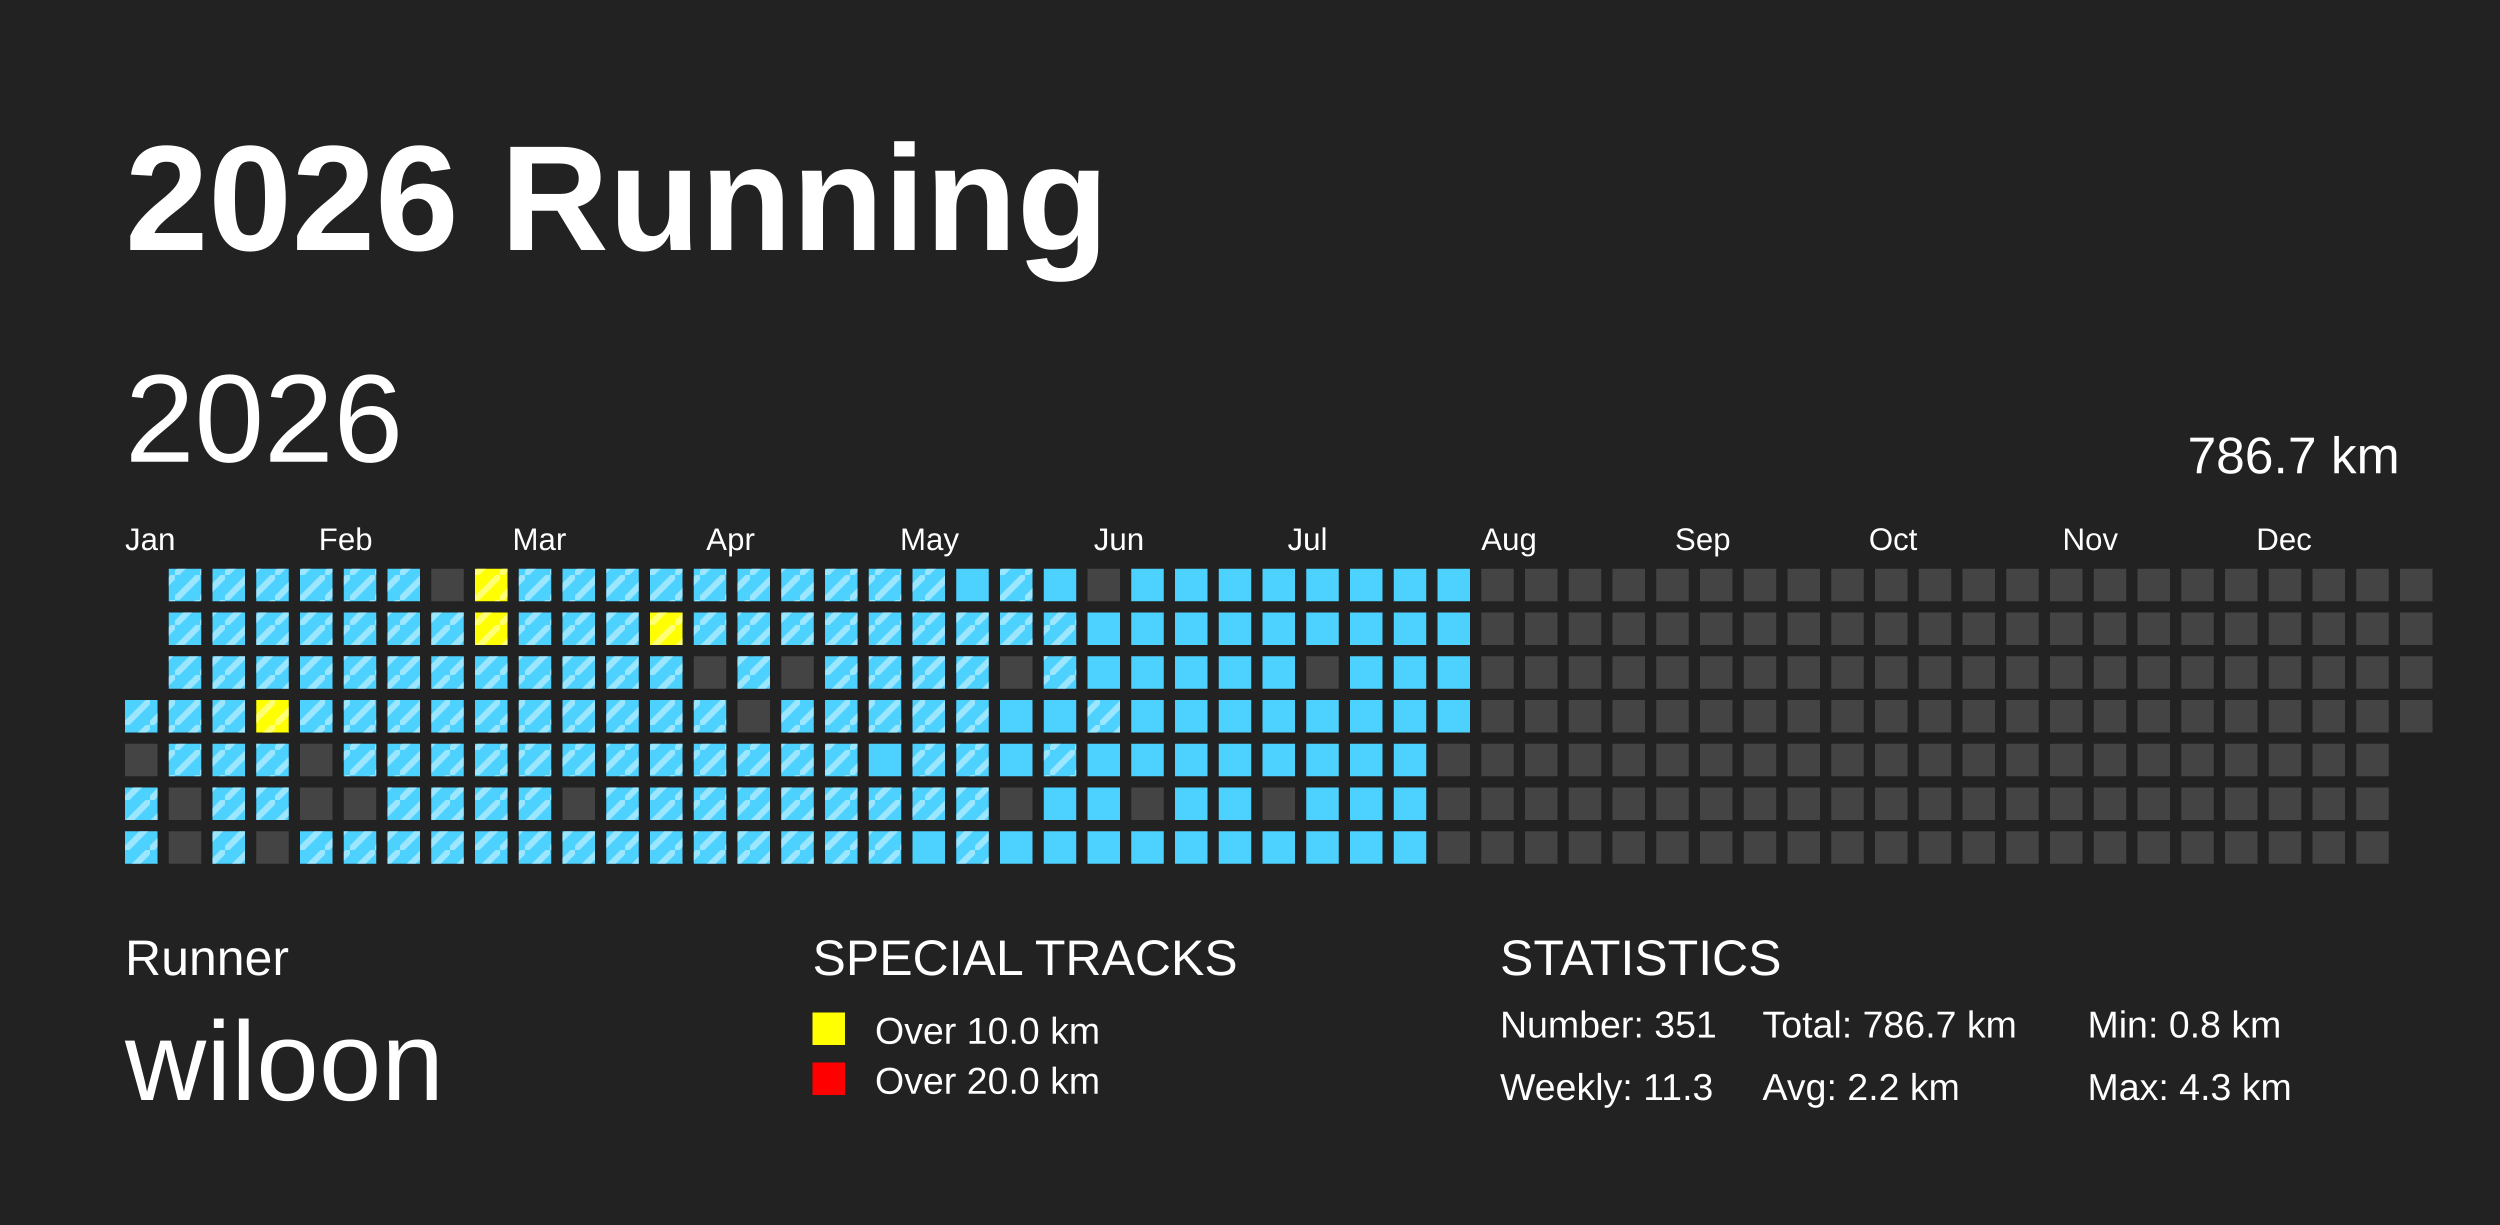
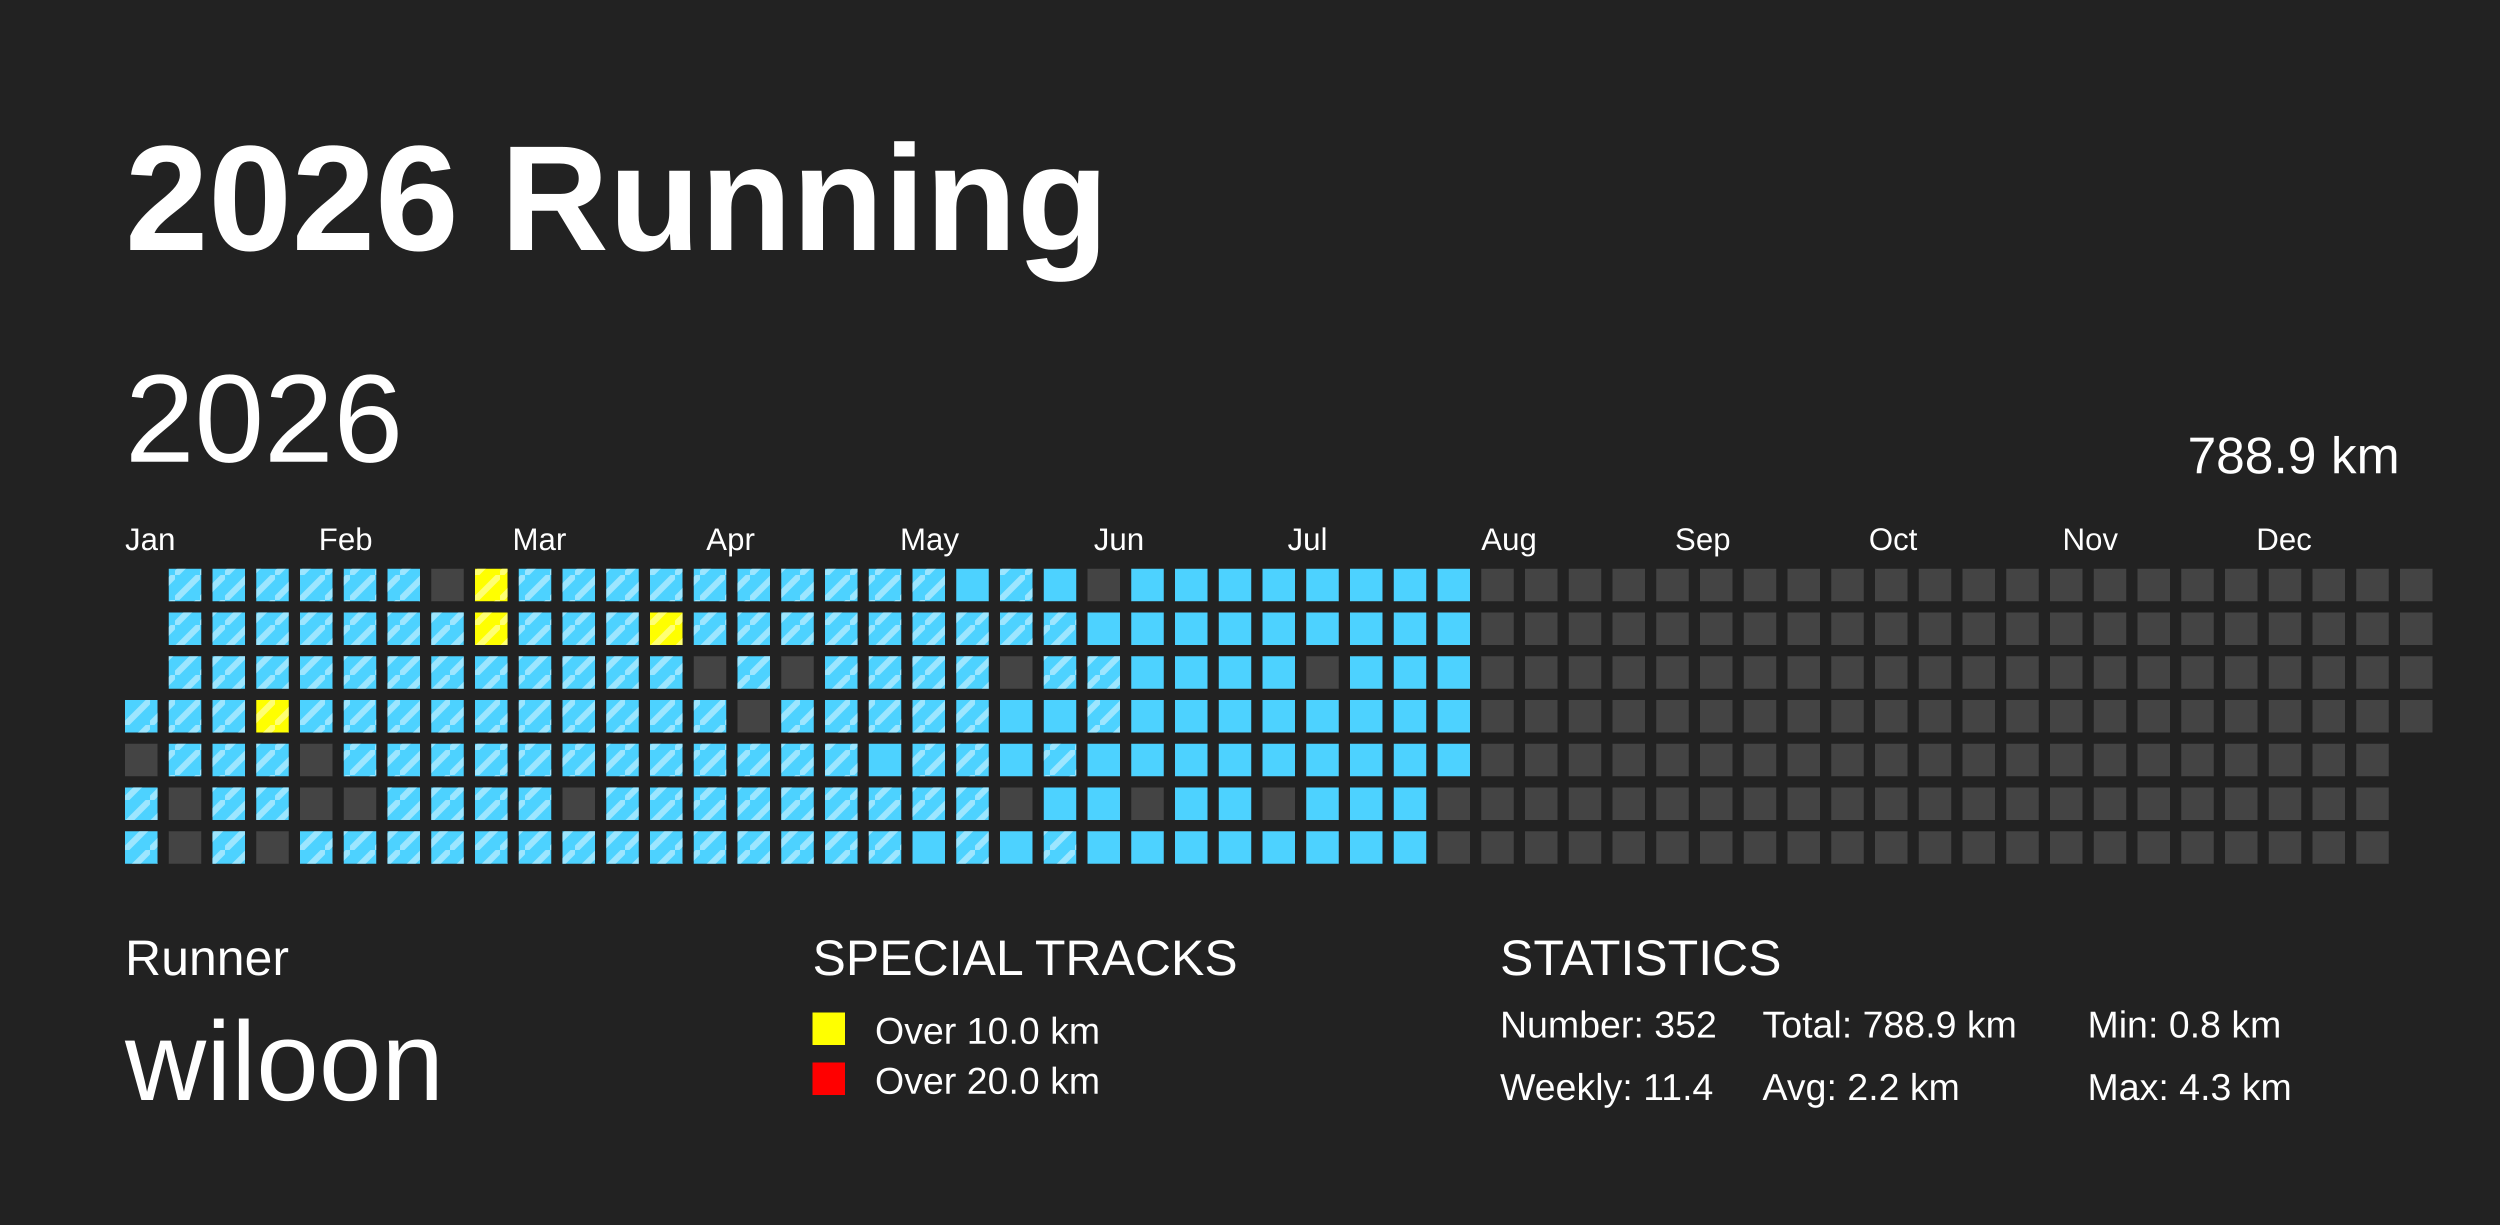
<svg xmlns="http://www.w3.org/2000/svg" baseProfile="full" height="98mm" version="1.1" viewBox="0,0,200,98" width="200mm">
  <defs>
    <pattern height="2" id="indoor-stripe" patternUnits="userSpaceOnUse" width="2">
      <line stroke="white" stroke-opacity="0.45" stroke-width="0.5" x1="0" x2="2" y1="2" y2="0" />
    </pattern>
  </defs>
  <rect fill="#222222" height="98" width="200" x="0" y="0" />
  <text fill="#FFFFFF" style="font-size:12px; font-family:Arial; font-weight:bold;" x="10" y="20">2026 Running</text>
  <text fill="#FFFFFF" style="font-size:4px; font-family:Arial" x="10" y="78">Runner</text>
  <text fill="#FFFFFF" style="font-size:9px; font-family:Arial" x="10" y="88">wiloon</text>
  <text fill="#FFFFFF" style="font-size:4px; font-family:Arial" x="65" y="78">SPECIAL TRACKS</text>
  <rect fill="yellow" height="2.6" width="2.6" x="65" y="81" />
  <text fill="#FFFFFF" style="font-size:3px; font-family:Arial" x="70" y="83.5">Over 10.0 km</text>
  <rect fill="red" height="2.6" width="2.6" x="65" y="85" />
  <text fill="#FFFFFF" style="font-size:3px; font-family:Arial" x="70" y="87.5">Over 20.0 km</text>
  <text fill="#FFFFFF" style="font-size:4px; font-family:Arial" x="120" y="78">STATISTICS</text>
-   <text fill="#FFFFFF" style="font-size:3px; font-family:Arial" x="120" y="83">Number: 351</text>
-   <text fill="#FFFFFF" style="font-size:3px; font-family:Arial" x="120" y="88">Weekly: 11.3</text>
-   <text fill="#FFFFFF" style="font-size:3px; font-family:Arial" x="141" y="83">Total: 786.7 km</text>
+   <text fill="#FFFFFF" style="font-size:3px; font-family:Arial" x="120" y="83">Number: 352</text>
+   <text fill="#FFFFFF" style="font-size:3px; font-family:Arial" x="120" y="88">Weekly: 11.4</text>
+   <text fill="#FFFFFF" style="font-size:3px; font-family:Arial" x="141" y="83">Total: 788.9 km</text>
  <text fill="#FFFFFF" style="font-size:3px; font-family:Arial" x="141" y="88">Avg: 2.2 km</text>
  <text fill="#FFFFFF" style="font-size:3px; font-family:Arial" x="167" y="83">Min: 0.8 km</text>
  <text fill="#FFFFFF" style="font-size:3px; font-family:Arial" x="167" y="88">Max: 4.3 km</text>
  <text dominant-baseline="hanging" fill="#FFFFFF" style="font-size:10.0px; font-family:Arial;" x="10" y="30">2026</text>
-   <text dominant-baseline="hanging" fill="#FFFFFF" style="font-size:4.125px; font-family:Arial;" x="175" y="35">786.7 km</text>
+   <text dominant-baseline="hanging" fill="#FFFFFF" style="font-size:4.125px; font-family:Arial;" x="175" y="35">788.9 km</text>
  <text fill="#FFFFFF" style="font-size:2.5px; font-family:Arial" x="10.0" y="44">Jan</text>
  <text fill="#FFFFFF" style="font-size:2.5px; font-family:Arial" x="25.5" y="44">Feb</text>
  <text fill="#FFFFFF" style="font-size:2.5px; font-family:Arial" x="41.0" y="44">Mar</text>
  <text fill="#FFFFFF" style="font-size:2.5px; font-family:Arial" x="56.5" y="44">Apr</text>
  <text fill="#FFFFFF" style="font-size:2.5px; font-family:Arial" x="72.0" y="44">May</text>
  <text fill="#FFFFFF" style="font-size:2.5px; font-family:Arial" x="87.5" y="44">Jun</text>
  <text fill="#FFFFFF" style="font-size:2.5px; font-family:Arial" x="103.0" y="44">Jul</text>
  <text fill="#FFFFFF" style="font-size:2.5px; font-family:Arial" x="118.5" y="44">Aug</text>
  <text fill="#FFFFFF" style="font-size:2.5px; font-family:Arial" x="134.0" y="44">Sep</text>
  <text fill="#FFFFFF" style="font-size:2.5px; font-family:Arial" x="149.5" y="44">Oct</text>
  <text fill="#FFFFFF" style="font-size:2.5px; font-family:Arial" x="165.0" y="44">Nov</text>
  <text fill="#FFFFFF" style="font-size:2.5px; font-family:Arial" x="180.5" y="44">Dec</text>
  <rect fill="#4DD2FF" height="2.6" width="2.6" x="10.0" y="56.0" />
  <rect fill="url(#indoor-stripe)" height="2.6" style="pointer-events: none;" width="2.6" x="10.0" y="56.0" />
  <rect fill="#444444" height="2.6" width="2.6" x="10.0" y="59.5" />
  <rect fill="#4DD2FF" height="2.6" width="2.6" x="10.0" y="63.0" />
  <rect fill="url(#indoor-stripe)" height="2.6" style="pointer-events: none;" width="2.6" x="10.0" y="63.0" />
  <rect fill="#4DD2FF" height="2.6" width="2.6" x="10.0" y="66.5" />
  <rect fill="url(#indoor-stripe)" height="2.6" style="pointer-events: none;" width="2.6" x="10.0" y="66.5" />
  <rect fill="#4DD2FF" height="2.6" width="2.6" x="13.5" y="45.5" />
  <rect fill="url(#indoor-stripe)" height="2.6" style="pointer-events: none;" width="2.6" x="13.5" y="45.5" />
  <rect fill="#4DD2FF" height="2.6" width="2.6" x="13.5" y="49.0" />
  <rect fill="url(#indoor-stripe)" height="2.6" style="pointer-events: none;" width="2.6" x="13.5" y="49.0" />
  <rect fill="#4DD2FF" height="2.6" width="2.6" x="13.5" y="52.5" />
  <rect fill="url(#indoor-stripe)" height="2.6" style="pointer-events: none;" width="2.6" x="13.5" y="52.5" />
  <rect fill="#4DD2FF" height="2.6" width="2.6" x="13.5" y="56.0" />
  <rect fill="url(#indoor-stripe)" height="2.6" style="pointer-events: none;" width="2.6" x="13.5" y="56.0" />
  <rect fill="#4DD2FF" height="2.6" width="2.6" x="13.5" y="59.5" />
  <rect fill="url(#indoor-stripe)" height="2.6" style="pointer-events: none;" width="2.6" x="13.5" y="59.5" />
  <rect fill="#444444" height="2.6" width="2.6" x="13.5" y="63.0" />
  <rect fill="#444444" height="2.6" width="2.6" x="13.5" y="66.5" />
  <rect fill="#4DD2FF" height="2.6" width="2.6" x="17.0" y="45.5" />
  <rect fill="url(#indoor-stripe)" height="2.6" style="pointer-events: none;" width="2.6" x="17.0" y="45.5" />
  <rect fill="#4DD2FF" height="2.6" width="2.6" x="17.0" y="49.0" />
  <rect fill="url(#indoor-stripe)" height="2.6" style="pointer-events: none;" width="2.6" x="17.0" y="49.0" />
  <rect fill="#4DD2FF" height="2.6" width="2.6" x="17.0" y="52.5" />
  <rect fill="url(#indoor-stripe)" height="2.6" style="pointer-events: none;" width="2.6" x="17.0" y="52.5" />
  <rect fill="#4DD2FF" height="2.6" width="2.6" x="17.0" y="56.0" />
  <rect fill="url(#indoor-stripe)" height="2.6" style="pointer-events: none;" width="2.6" x="17.0" y="56.0" />
  <rect fill="#4DD2FF" height="2.6" width="2.6" x="17.0" y="59.5" />
  <rect fill="url(#indoor-stripe)" height="2.6" style="pointer-events: none;" width="2.6" x="17.0" y="59.5" />
  <rect fill="#4DD2FF" height="2.6" width="2.6" x="17.0" y="63.0" />
  <rect fill="url(#indoor-stripe)" height="2.6" style="pointer-events: none;" width="2.6" x="17.0" y="63.0" />
  <rect fill="#4DD2FF" height="2.6" width="2.6" x="17.0" y="66.5" />
  <rect fill="url(#indoor-stripe)" height="2.6" style="pointer-events: none;" width="2.6" x="17.0" y="66.5" />
  <rect fill="#4DD2FF" height="2.6" width="2.6" x="20.5" y="45.5" />
  <rect fill="url(#indoor-stripe)" height="2.6" style="pointer-events: none;" width="2.6" x="20.5" y="45.5" />
  <rect fill="#4DD2FF" height="2.6" width="2.6" x="20.5" y="49.0" />
  <rect fill="url(#indoor-stripe)" height="2.6" style="pointer-events: none;" width="2.6" x="20.5" y="49.0" />
  <rect fill="#4DD2FF" height="2.6" width="2.6" x="20.5" y="52.5" />
  <rect fill="url(#indoor-stripe)" height="2.6" style="pointer-events: none;" width="2.6" x="20.5" y="52.5" />
  <rect fill="yellow" height="2.6" width="2.6" x="20.5" y="56.0" />
  <rect fill="url(#indoor-stripe)" height="2.6" style="pointer-events: none;" width="2.6" x="20.5" y="56.0" />
  <rect fill="#4DD2FF" height="2.6" width="2.6" x="20.5" y="59.5" />
  <rect fill="url(#indoor-stripe)" height="2.6" style="pointer-events: none;" width="2.6" x="20.5" y="59.5" />
  <rect fill="#4DD2FF" height="2.6" width="2.6" x="20.5" y="63.0" />
  <rect fill="url(#indoor-stripe)" height="2.6" style="pointer-events: none;" width="2.6" x="20.5" y="63.0" />
  <rect fill="#444444" height="2.6" width="2.6" x="20.5" y="66.5" />
  <rect fill="#4DD2FF" height="2.6" width="2.6" x="24.0" y="45.5" />
  <rect fill="url(#indoor-stripe)" height="2.6" style="pointer-events: none;" width="2.6" x="24.0" y="45.5" />
  <rect fill="#4DD2FF" height="2.6" width="2.6" x="24.0" y="49.0" />
  <rect fill="url(#indoor-stripe)" height="2.6" style="pointer-events: none;" width="2.6" x="24.0" y="49.0" />
  <rect fill="#4DD2FF" height="2.6" width="2.6" x="24.0" y="52.5" />
  <rect fill="url(#indoor-stripe)" height="2.6" style="pointer-events: none;" width="2.6" x="24.0" y="52.5" />
  <rect fill="#4DD2FF" height="2.6" width="2.6" x="24.0" y="56.0" />
  <rect fill="url(#indoor-stripe)" height="2.6" style="pointer-events: none;" width="2.6" x="24.0" y="56.0" />
  <rect fill="#444444" height="2.6" width="2.6" x="24.0" y="59.5" />
  <rect fill="#444444" height="2.6" width="2.6" x="24.0" y="63.0" />
  <rect fill="#4DD2FF" height="2.6" width="2.6" x="24.0" y="66.5" />
  <rect fill="url(#indoor-stripe)" height="2.6" style="pointer-events: none;" width="2.6" x="24.0" y="66.5" />
  <rect fill="#4DD2FF" height="2.6" width="2.6" x="27.5" y="45.5" />
  <rect fill="url(#indoor-stripe)" height="2.6" style="pointer-events: none;" width="2.6" x="27.5" y="45.5" />
  <rect fill="#4DD2FF" height="2.6" width="2.6" x="27.5" y="49.0" />
  <rect fill="url(#indoor-stripe)" height="2.6" style="pointer-events: none;" width="2.6" x="27.5" y="49.0" />
  <rect fill="#4DD2FF" height="2.6" width="2.6" x="27.5" y="52.5" />
  <rect fill="url(#indoor-stripe)" height="2.6" style="pointer-events: none;" width="2.6" x="27.5" y="52.5" />
  <rect fill="#4DD2FF" height="2.6" width="2.6" x="27.5" y="56.0" />
  <rect fill="url(#indoor-stripe)" height="2.6" style="pointer-events: none;" width="2.6" x="27.5" y="56.0" />
  <rect fill="#4DD2FF" height="2.6" width="2.6" x="27.5" y="59.5" />
  <rect fill="url(#indoor-stripe)" height="2.6" style="pointer-events: none;" width="2.6" x="27.5" y="59.5" />
  <rect fill="#444444" height="2.6" width="2.6" x="27.5" y="63.0" />
  <rect fill="#4DD2FF" height="2.6" width="2.6" x="27.5" y="66.5" />
  <rect fill="url(#indoor-stripe)" height="2.6" style="pointer-events: none;" width="2.6" x="27.5" y="66.5" />
  <rect fill="#4DD2FF" height="2.6" width="2.6" x="31.0" y="45.5" />
  <rect fill="url(#indoor-stripe)" height="2.6" style="pointer-events: none;" width="2.6" x="31.0" y="45.5" />
  <rect fill="#4DD2FF" height="2.6" width="2.6" x="31.0" y="49.0" />
  <rect fill="url(#indoor-stripe)" height="2.6" style="pointer-events: none;" width="2.6" x="31.0" y="49.0" />
  <rect fill="#4DD2FF" height="2.6" width="2.6" x="31.0" y="52.5" />
  <rect fill="url(#indoor-stripe)" height="2.6" style="pointer-events: none;" width="2.6" x="31.0" y="52.5" />
  <rect fill="#4DD2FF" height="2.6" width="2.6" x="31.0" y="56.0" />
  <rect fill="url(#indoor-stripe)" height="2.6" style="pointer-events: none;" width="2.6" x="31.0" y="56.0" />
  <rect fill="#4DD2FF" height="2.6" width="2.6" x="31.0" y="59.5" />
  <rect fill="url(#indoor-stripe)" height="2.6" style="pointer-events: none;" width="2.6" x="31.0" y="59.5" />
  <rect fill="#4DD2FF" height="2.6" width="2.6" x="31.0" y="63.0" />
  <rect fill="url(#indoor-stripe)" height="2.6" style="pointer-events: none;" width="2.6" x="31.0" y="63.0" />
  <rect fill="#4DD2FF" height="2.6" width="2.6" x="31.0" y="66.5" />
  <rect fill="url(#indoor-stripe)" height="2.6" style="pointer-events: none;" width="2.6" x="31.0" y="66.5" />
  <rect fill="#444444" height="2.6" width="2.6" x="34.5" y="45.5" />
  <rect fill="#4DD2FF" height="2.6" width="2.6" x="34.5" y="49.0" />
  <rect fill="url(#indoor-stripe)" height="2.6" style="pointer-events: none;" width="2.6" x="34.5" y="49.0" />
  <rect fill="#4DD2FF" height="2.6" width="2.6" x="34.5" y="52.5" />
  <rect fill="url(#indoor-stripe)" height="2.6" style="pointer-events: none;" width="2.6" x="34.5" y="52.5" />
  <rect fill="#4DD2FF" height="2.6" width="2.6" x="34.5" y="56.0" />
  <rect fill="url(#indoor-stripe)" height="2.6" style="pointer-events: none;" width="2.6" x="34.5" y="56.0" />
  <rect fill="#4DD2FF" height="2.6" width="2.6" x="34.5" y="59.5" />
  <rect fill="url(#indoor-stripe)" height="2.6" style="pointer-events: none;" width="2.6" x="34.5" y="59.5" />
  <rect fill="#4DD2FF" height="2.6" width="2.6" x="34.5" y="63.0" />
  <rect fill="url(#indoor-stripe)" height="2.6" style="pointer-events: none;" width="2.6" x="34.5" y="63.0" />
  <rect fill="#4DD2FF" height="2.6" width="2.6" x="34.5" y="66.5" />
  <rect fill="url(#indoor-stripe)" height="2.6" style="pointer-events: none;" width="2.6" x="34.5" y="66.5" />
  <rect fill="yellow" height="2.6" width="2.6" x="38.0" y="45.5" />
  <rect fill="url(#indoor-stripe)" height="2.6" style="pointer-events: none;" width="2.6" x="38.0" y="45.5" />
  <rect fill="yellow" height="2.6" width="2.6" x="38.0" y="49.0" />
  <rect fill="url(#indoor-stripe)" height="2.6" style="pointer-events: none;" width="2.6" x="38.0" y="49.0" />
  <rect fill="#4DD2FF" height="2.6" width="2.6" x="38.0" y="52.5" />
  <rect fill="url(#indoor-stripe)" height="2.6" style="pointer-events: none;" width="2.6" x="38.0" y="52.5" />
  <rect fill="#4DD2FF" height="2.6" width="2.6" x="38.0" y="56.0" />
  <rect fill="url(#indoor-stripe)" height="2.6" style="pointer-events: none;" width="2.6" x="38.0" y="56.0" />
  <rect fill="#4DD2FF" height="2.6" width="2.6" x="38.0" y="59.5" />
  <rect fill="url(#indoor-stripe)" height="2.6" style="pointer-events: none;" width="2.6" x="38.0" y="59.5" />
  <rect fill="#4DD2FF" height="2.6" width="2.6" x="38.0" y="63.0" />
  <rect fill="url(#indoor-stripe)" height="2.6" style="pointer-events: none;" width="2.6" x="38.0" y="63.0" />
  <rect fill="#4DD2FF" height="2.6" width="2.6" x="38.0" y="66.5" />
  <rect fill="url(#indoor-stripe)" height="2.6" style="pointer-events: none;" width="2.6" x="38.0" y="66.5" />
  <rect fill="#4DD2FF" height="2.6" width="2.6" x="41.5" y="45.5" />
  <rect fill="url(#indoor-stripe)" height="2.6" style="pointer-events: none;" width="2.6" x="41.5" y="45.5" />
  <rect fill="#4DD2FF" height="2.6" width="2.6" x="41.5" y="49.0" />
  <rect fill="url(#indoor-stripe)" height="2.6" style="pointer-events: none;" width="2.6" x="41.5" y="49.0" />
  <rect fill="#4DD2FF" height="2.6" width="2.6" x="41.5" y="52.5" />
  <rect fill="url(#indoor-stripe)" height="2.6" style="pointer-events: none;" width="2.6" x="41.5" y="52.5" />
  <rect fill="#4DD2FF" height="2.6" width="2.6" x="41.5" y="56.0" />
  <rect fill="url(#indoor-stripe)" height="2.6" style="pointer-events: none;" width="2.6" x="41.5" y="56.0" />
  <rect fill="#4DD2FF" height="2.6" width="2.6" x="41.5" y="59.5" />
  <rect fill="url(#indoor-stripe)" height="2.6" style="pointer-events: none;" width="2.6" x="41.5" y="59.5" />
  <rect fill="#4DD2FF" height="2.6" width="2.6" x="41.5" y="63.0" />
  <rect fill="url(#indoor-stripe)" height="2.6" style="pointer-events: none;" width="2.6" x="41.5" y="63.0" />
  <rect fill="#4DD2FF" height="2.6" width="2.6" x="41.5" y="66.5" />
  <rect fill="url(#indoor-stripe)" height="2.6" style="pointer-events: none;" width="2.6" x="41.5" y="66.5" />
  <rect fill="#4DD2FF" height="2.6" width="2.6" x="45.0" y="45.5" />
  <rect fill="url(#indoor-stripe)" height="2.6" style="pointer-events: none;" width="2.6" x="45.0" y="45.5" />
  <rect fill="#4DD2FF" height="2.6" width="2.6" x="45.0" y="49.0" />
  <rect fill="url(#indoor-stripe)" height="2.6" style="pointer-events: none;" width="2.6" x="45.0" y="49.0" />
  <rect fill="#4DD2FF" height="2.6" width="2.6" x="45.0" y="52.5" />
  <rect fill="url(#indoor-stripe)" height="2.6" style="pointer-events: none;" width="2.6" x="45.0" y="52.5" />
  <rect fill="#4DD2FF" height="2.6" width="2.6" x="45.0" y="56.0" />
  <rect fill="url(#indoor-stripe)" height="2.6" style="pointer-events: none;" width="2.6" x="45.0" y="56.0" />
  <rect fill="#4DD2FF" height="2.6" width="2.6" x="45.0" y="59.5" />
  <rect fill="url(#indoor-stripe)" height="2.6" style="pointer-events: none;" width="2.6" x="45.0" y="59.5" />
  <rect fill="#444444" height="2.6" width="2.6" x="45.0" y="63.0" />
  <rect fill="#4DD2FF" height="2.6" width="2.6" x="45.0" y="66.5" />
  <rect fill="url(#indoor-stripe)" height="2.6" style="pointer-events: none;" width="2.6" x="45.0" y="66.5" />
  <rect fill="#4DD2FF" height="2.6" width="2.6" x="48.5" y="45.5" />
  <rect fill="url(#indoor-stripe)" height="2.6" style="pointer-events: none;" width="2.6" x="48.5" y="45.5" />
  <rect fill="#4DD2FF" height="2.6" width="2.6" x="48.5" y="49.0" />
  <rect fill="url(#indoor-stripe)" height="2.6" style="pointer-events: none;" width="2.6" x="48.5" y="49.0" />
  <rect fill="#4DD2FF" height="2.6" width="2.6" x="48.5" y="52.5" />
  <rect fill="url(#indoor-stripe)" height="2.6" style="pointer-events: none;" width="2.6" x="48.5" y="52.5" />
  <rect fill="#4DD2FF" height="2.6" width="2.6" x="48.5" y="56.0" />
  <rect fill="url(#indoor-stripe)" height="2.6" style="pointer-events: none;" width="2.6" x="48.5" y="56.0" />
  <rect fill="#4DD2FF" height="2.6" width="2.6" x="48.5" y="59.5" />
  <rect fill="url(#indoor-stripe)" height="2.6" style="pointer-events: none;" width="2.6" x="48.5" y="59.5" />
  <rect fill="#4DD2FF" height="2.6" width="2.6" x="48.5" y="63.0" />
  <rect fill="url(#indoor-stripe)" height="2.6" style="pointer-events: none;" width="2.6" x="48.5" y="63.0" />
  <rect fill="#4DD2FF" height="2.6" width="2.6" x="48.5" y="66.5" />
  <rect fill="url(#indoor-stripe)" height="2.6" style="pointer-events: none;" width="2.6" x="48.5" y="66.5" />
  <rect fill="#4DD2FF" height="2.6" width="2.6" x="52.0" y="45.5" />
  <rect fill="url(#indoor-stripe)" height="2.6" style="pointer-events: none;" width="2.6" x="52.0" y="45.5" />
  <rect fill="yellow" height="2.6" width="2.6" x="52.0" y="49.0" />
  <rect fill="url(#indoor-stripe)" height="2.6" style="pointer-events: none;" width="2.6" x="52.0" y="49.0" />
  <rect fill="#4DD2FF" height="2.6" width="2.6" x="52.0" y="52.5" />
  <rect fill="url(#indoor-stripe)" height="2.6" style="pointer-events: none;" width="2.6" x="52.0" y="52.5" />
  <rect fill="#4DD2FF" height="2.6" width="2.6" x="52.0" y="56.0" />
  <rect fill="url(#indoor-stripe)" height="2.6" style="pointer-events: none;" width="2.6" x="52.0" y="56.0" />
  <rect fill="#4DD2FF" height="2.6" width="2.6" x="52.0" y="59.5" />
  <rect fill="url(#indoor-stripe)" height="2.6" style="pointer-events: none;" width="2.6" x="52.0" y="59.5" />
  <rect fill="#4DD2FF" height="2.6" width="2.6" x="52.0" y="63.0" />
  <rect fill="url(#indoor-stripe)" height="2.6" style="pointer-events: none;" width="2.6" x="52.0" y="63.0" />
  <rect fill="#4DD2FF" height="2.6" width="2.6" x="52.0" y="66.5" />
  <rect fill="url(#indoor-stripe)" height="2.6" style="pointer-events: none;" width="2.6" x="52.0" y="66.5" />
  <rect fill="#4DD2FF" height="2.6" width="2.6" x="55.5" y="45.5" />
  <rect fill="url(#indoor-stripe)" height="2.6" style="pointer-events: none;" width="2.6" x="55.5" y="45.5" />
  <rect fill="#4DD2FF" height="2.6" width="2.6" x="55.5" y="49.0" />
  <rect fill="url(#indoor-stripe)" height="2.6" style="pointer-events: none;" width="2.6" x="55.5" y="49.0" />
  <rect fill="#444444" height="2.6" width="2.6" x="55.5" y="52.5" />
  <rect fill="#4DD2FF" height="2.6" width="2.6" x="55.5" y="56.0" />
  <rect fill="url(#indoor-stripe)" height="2.6" style="pointer-events: none;" width="2.6" x="55.5" y="56.0" />
  <rect fill="#4DD2FF" height="2.6" width="2.6" x="55.5" y="59.5" />
  <rect fill="url(#indoor-stripe)" height="2.6" style="pointer-events: none;" width="2.6" x="55.5" y="59.5" />
  <rect fill="#4DD2FF" height="2.6" width="2.6" x="55.5" y="63.0" />
  <rect fill="url(#indoor-stripe)" height="2.6" style="pointer-events: none;" width="2.6" x="55.5" y="63.0" />
  <rect fill="#4DD2FF" height="2.6" width="2.6" x="55.5" y="66.5" />
  <rect fill="url(#indoor-stripe)" height="2.6" style="pointer-events: none;" width="2.6" x="55.5" y="66.5" />
  <rect fill="#4DD2FF" height="2.6" width="2.6" x="59.0" y="45.5" />
  <rect fill="url(#indoor-stripe)" height="2.6" style="pointer-events: none;" width="2.6" x="59.0" y="45.5" />
  <rect fill="#4DD2FF" height="2.6" width="2.6" x="59.0" y="49.0" />
  <rect fill="url(#indoor-stripe)" height="2.6" style="pointer-events: none;" width="2.6" x="59.0" y="49.0" />
  <rect fill="#4DD2FF" height="2.6" width="2.6" x="59.0" y="52.5" />
  <rect fill="url(#indoor-stripe)" height="2.6" style="pointer-events: none;" width="2.6" x="59.0" y="52.5" />
  <rect fill="#444444" height="2.6" width="2.6" x="59.0" y="56.0" />
  <rect fill="#4DD2FF" height="2.6" width="2.6" x="59.0" y="59.5" />
  <rect fill="url(#indoor-stripe)" height="2.6" style="pointer-events: none;" width="2.6" x="59.0" y="59.5" />
  <rect fill="#4DD2FF" height="2.6" width="2.6" x="59.0" y="63.0" />
  <rect fill="url(#indoor-stripe)" height="2.6" style="pointer-events: none;" width="2.6" x="59.0" y="63.0" />
  <rect fill="#4DD2FF" height="2.6" width="2.6" x="59.0" y="66.5" />
  <rect fill="url(#indoor-stripe)" height="2.6" style="pointer-events: none;" width="2.6" x="59.0" y="66.5" />
  <rect fill="#4DD2FF" height="2.6" width="2.6" x="62.5" y="45.5" />
  <rect fill="url(#indoor-stripe)" height="2.6" style="pointer-events: none;" width="2.6" x="62.5" y="45.5" />
  <rect fill="#4DD2FF" height="2.6" width="2.6" x="62.5" y="49.0" />
  <rect fill="url(#indoor-stripe)" height="2.6" style="pointer-events: none;" width="2.6" x="62.5" y="49.0" />
  <rect fill="#444444" height="2.6" width="2.6" x="62.5" y="52.5" />
  <rect fill="#4DD2FF" height="2.6" width="2.6" x="62.5" y="56.0" />
  <rect fill="url(#indoor-stripe)" height="2.6" style="pointer-events: none;" width="2.6" x="62.5" y="56.0" />
  <rect fill="#4DD2FF" height="2.6" width="2.6" x="62.5" y="59.5" />
  <rect fill="url(#indoor-stripe)" height="2.6" style="pointer-events: none;" width="2.6" x="62.5" y="59.5" />
  <rect fill="#4DD2FF" height="2.6" width="2.6" x="62.5" y="63.0" />
  <rect fill="url(#indoor-stripe)" height="2.6" style="pointer-events: none;" width="2.6" x="62.5" y="63.0" />
  <rect fill="#4DD2FF" height="2.6" width="2.6" x="62.5" y="66.5" />
  <rect fill="url(#indoor-stripe)" height="2.6" style="pointer-events: none;" width="2.6" x="62.5" y="66.5" />
  <rect fill="#4DD2FF" height="2.6" width="2.6" x="66.0" y="45.5" />
  <rect fill="url(#indoor-stripe)" height="2.6" style="pointer-events: none;" width="2.6" x="66.0" y="45.5" />
  <rect fill="#4DD2FF" height="2.6" width="2.6" x="66.0" y="49.0" />
  <rect fill="url(#indoor-stripe)" height="2.6" style="pointer-events: none;" width="2.6" x="66.0" y="49.0" />
  <rect fill="#4DD2FF" height="2.6" width="2.6" x="66.0" y="52.5" />
  <rect fill="url(#indoor-stripe)" height="2.6" style="pointer-events: none;" width="2.6" x="66.0" y="52.5" />
  <rect fill="#4DD2FF" height="2.6" width="2.6" x="66.0" y="56.0" />
  <rect fill="url(#indoor-stripe)" height="2.6" style="pointer-events: none;" width="2.6" x="66.0" y="56.0" />
  <rect fill="#4DD2FF" height="2.6" width="2.6" x="66.0" y="59.5" />
  <rect fill="url(#indoor-stripe)" height="2.6" style="pointer-events: none;" width="2.6" x="66.0" y="59.5" />
  <rect fill="#4DD2FF" height="2.6" width="2.6" x="66.0" y="63.0" />
  <rect fill="url(#indoor-stripe)" height="2.6" style="pointer-events: none;" width="2.6" x="66.0" y="63.0" />
  <rect fill="#4DD2FF" height="2.6" width="2.6" x="66.0" y="66.5" />
  <rect fill="url(#indoor-stripe)" height="2.6" style="pointer-events: none;" width="2.6" x="66.0" y="66.5" />
  <rect fill="#4DD2FF" height="2.6" width="2.6" x="69.5" y="45.5" />
  <rect fill="url(#indoor-stripe)" height="2.6" style="pointer-events: none;" width="2.6" x="69.5" y="45.5" />
  <rect fill="#4DD2FF" height="2.6" width="2.6" x="69.5" y="49.0" />
  <rect fill="url(#indoor-stripe)" height="2.6" style="pointer-events: none;" width="2.6" x="69.5" y="49.0" />
  <rect fill="#4DD2FF" height="2.6" width="2.6" x="69.5" y="52.5" />
  <rect fill="url(#indoor-stripe)" height="2.6" style="pointer-events: none;" width="2.6" x="69.5" y="52.5" />
  <rect fill="#4DD2FF" height="2.6" width="2.6" x="69.5" y="56.0" />
  <rect fill="url(#indoor-stripe)" height="2.6" style="pointer-events: none;" width="2.6" x="69.5" y="56.0" />
  <rect fill="#4DD2FF" height="2.6" width="2.6" x="69.5" y="59.5" />
  <rect fill="#4DD2FF" height="2.6" width="2.6" x="69.5" y="63.0" />
  <rect fill="url(#indoor-stripe)" height="2.6" style="pointer-events: none;" width="2.6" x="69.5" y="63.0" />
  <rect fill="#4DD2FF" height="2.6" width="2.6" x="69.5" y="66.5" />
  <rect fill="url(#indoor-stripe)" height="2.6" style="pointer-events: none;" width="2.6" x="69.5" y="66.5" />
  <rect fill="#4DD2FF" height="2.6" width="2.6" x="73.0" y="45.5" />
  <rect fill="url(#indoor-stripe)" height="2.6" style="pointer-events: none;" width="2.6" x="73.0" y="45.5" />
  <rect fill="#4DD2FF" height="2.6" width="2.6" x="73.0" y="49.0" />
  <rect fill="url(#indoor-stripe)" height="2.6" style="pointer-events: none;" width="2.6" x="73.0" y="49.0" />
  <rect fill="#4DD2FF" height="2.6" width="2.6" x="73.0" y="52.5" />
  <rect fill="url(#indoor-stripe)" height="2.6" style="pointer-events: none;" width="2.6" x="73.0" y="52.5" />
  <rect fill="#4DD2FF" height="2.6" width="2.6" x="73.0" y="56.0" />
  <rect fill="url(#indoor-stripe)" height="2.6" style="pointer-events: none;" width="2.6" x="73.0" y="56.0" />
  <rect fill="#4DD2FF" height="2.6" width="2.6" x="73.0" y="59.5" />
  <rect fill="url(#indoor-stripe)" height="2.6" style="pointer-events: none;" width="2.6" x="73.0" y="59.5" />
  <rect fill="#4DD2FF" height="2.6" width="2.6" x="73.0" y="63.0" />
  <rect fill="url(#indoor-stripe)" height="2.6" style="pointer-events: none;" width="2.6" x="73.0" y="63.0" />
  <rect fill="#4DD2FF" height="2.6" width="2.6" x="73.0" y="66.5" />
  <rect fill="#4DD2FF" height="2.6" width="2.6" x="76.5" y="45.5" />
  <rect fill="#4DD2FF" height="2.6" width="2.6" x="76.5" y="49.0" />
  <rect fill="url(#indoor-stripe)" height="2.6" style="pointer-events: none;" width="2.6" x="76.5" y="49.0" />
  <rect fill="#4DD2FF" height="2.6" width="2.6" x="76.5" y="52.5" />
  <rect fill="url(#indoor-stripe)" height="2.6" style="pointer-events: none;" width="2.6" x="76.5" y="52.5" />
  <rect fill="#4DD2FF" height="2.6" width="2.6" x="76.5" y="56.0" />
  <rect fill="url(#indoor-stripe)" height="2.6" style="pointer-events: none;" width="2.6" x="76.5" y="56.0" />
  <rect fill="#4DD2FF" height="2.6" width="2.6" x="76.5" y="59.5" />
  <rect fill="url(#indoor-stripe)" height="2.6" style="pointer-events: none;" width="2.6" x="76.5" y="59.5" />
  <rect fill="#4DD2FF" height="2.6" width="2.6" x="76.5" y="63.0" />
  <rect fill="url(#indoor-stripe)" height="2.6" style="pointer-events: none;" width="2.6" x="76.5" y="63.0" />
  <rect fill="#4DD2FF" height="2.6" width="2.6" x="76.5" y="66.5" />
  <rect fill="url(#indoor-stripe)" height="2.6" style="pointer-events: none;" width="2.6" x="76.5" y="66.5" />
  <rect fill="#4DD2FF" height="2.6" width="2.6" x="80.0" y="45.5" />
  <rect fill="url(#indoor-stripe)" height="2.6" style="pointer-events: none;" width="2.6" x="80.0" y="45.5" />
  <rect fill="#4DD2FF" height="2.6" width="2.6" x="80.0" y="49.0" />
  <rect fill="url(#indoor-stripe)" height="2.6" style="pointer-events: none;" width="2.6" x="80.0" y="49.0" />
  <rect fill="#444444" height="2.6" width="2.6" x="80.0" y="52.5" />
  <rect fill="#4DD2FF" height="2.6" width="2.6" x="80.0" y="56.0" />
  <rect fill="#4DD2FF" height="2.6" width="2.6" x="80.0" y="59.5" />
  <rect fill="#444444" height="2.6" width="2.6" x="80.0" y="63.0" />
  <rect fill="#4DD2FF" height="2.6" width="2.6" x="80.0" y="66.5" />
  <rect fill="#4DD2FF" height="2.6" width="2.6" x="83.5" y="45.5" />
  <rect fill="#4DD2FF" height="2.6" width="2.6" x="83.5" y="49.0" />
  <rect fill="url(#indoor-stripe)" height="2.6" style="pointer-events: none;" width="2.6" x="83.5" y="49.0" />
  <rect fill="#4DD2FF" height="2.6" width="2.6" x="83.5" y="52.5" />
  <rect fill="url(#indoor-stripe)" height="2.6" style="pointer-events: none;" width="2.6" x="83.5" y="52.5" />
  <rect fill="#4DD2FF" height="2.6" width="2.6" x="83.5" y="56.0" />
  <rect fill="#4DD2FF" height="2.6" width="2.6" x="83.5" y="59.5" />
  <rect fill="url(#indoor-stripe)" height="2.6" style="pointer-events: none;" width="2.6" x="83.5" y="59.5" />
  <rect fill="#4DD2FF" height="2.6" width="2.6" x="83.5" y="63.0" />
  <rect fill="#4DD2FF" height="2.6" width="2.6" x="83.5" y="66.5" />
+   <rect fill="url(#indoor-stripe)" height="2.6" style="pointer-events: none;" width="2.6" x="83.5" y="66.5" />
  <rect fill="#444444" height="2.6" width="2.6" x="87.0" y="45.5" />
  <rect fill="#4DD2FF" height="2.6" width="2.6" x="87.0" y="49.0" />
  <rect fill="#4DD2FF" height="2.6" width="2.6" x="87.0" y="52.5" />
+   <rect fill="url(#indoor-stripe)" height="2.6" style="pointer-events: none;" width="2.6" x="87.0" y="52.5" />
  <rect fill="#4DD2FF" height="2.6" width="2.6" x="87.0" y="56.0" />
  <rect fill="url(#indoor-stripe)" height="2.6" style="pointer-events: none;" width="2.6" x="87.0" y="56.0" />
  <rect fill="#4DD2FF" height="2.6" width="2.6" x="87.0" y="59.5" />
  <rect fill="#4DD2FF" height="2.6" width="2.6" x="87.0" y="63.0" />
  <rect fill="#4DD2FF" height="2.6" width="2.6" x="87.0" y="66.5" />
  <rect fill="#4DD2FF" height="2.6" width="2.6" x="90.5" y="45.5" />
  <rect fill="#4DD2FF" height="2.6" width="2.6" x="90.5" y="49.0" />
  <rect fill="#4DD2FF" height="2.6" width="2.6" x="90.5" y="52.5" />
  <rect fill="#4DD2FF" height="2.6" width="2.6" x="90.5" y="56.0" />
  <rect fill="#4DD2FF" height="2.6" width="2.6" x="90.5" y="59.5" />
  <rect fill="#444444" height="2.6" width="2.6" x="90.5" y="63.0" />
  <rect fill="#4DD2FF" height="2.6" width="2.6" x="90.5" y="66.5" />
  <rect fill="#4DD2FF" height="2.6" width="2.6" x="94.0" y="45.5" />
  <rect fill="#4DD2FF" height="2.6" width="2.6" x="94.0" y="49.0" />
  <rect fill="#4DD2FF" height="2.6" width="2.6" x="94.0" y="52.5" />
  <rect fill="#4DD2FF" height="2.6" width="2.6" x="94.0" y="56.0" />
  <rect fill="#4DD2FF" height="2.6" width="2.6" x="94.0" y="59.5" />
  <rect fill="#4DD2FF" height="2.6" width="2.6" x="94.0" y="63.0" />
  <rect fill="#4DD2FF" height="2.6" width="2.6" x="94.0" y="66.5" />
  <rect fill="#4DD2FF" height="2.6" width="2.6" x="97.5" y="45.5" />
  <rect fill="#4DD2FF" height="2.6" width="2.6" x="97.5" y="49.0" />
  <rect fill="#4DD2FF" height="2.6" width="2.6" x="97.5" y="52.5" />
  <rect fill="#4DD2FF" height="2.6" width="2.6" x="97.5" y="56.0" />
  <rect fill="#4DD2FF" height="2.6" width="2.6" x="97.5" y="59.5" />
  <rect fill="#4DD2FF" height="2.6" width="2.6" x="97.5" y="63.0" />
  <rect fill="#4DD2FF" height="2.6" width="2.6" x="97.5" y="66.5" />
  <rect fill="#4DD2FF" height="2.6" width="2.6" x="101.0" y="45.5" />
  <rect fill="#4DD2FF" height="2.6" width="2.6" x="101.0" y="49.0" />
  <rect fill="#4DD2FF" height="2.6" width="2.6" x="101.0" y="52.5" />
  <rect fill="#4DD2FF" height="2.6" width="2.6" x="101.0" y="56.0" />
  <rect fill="#4DD2FF" height="2.6" width="2.6" x="101.0" y="59.5" />
  <rect fill="#444444" height="2.6" width="2.6" x="101.0" y="63.0" />
  <rect fill="#4DD2FF" height="2.6" width="2.6" x="101.0" y="66.5" />
  <rect fill="#4DD2FF" height="2.6" width="2.6" x="104.5" y="45.5" />
  <rect fill="#4DD2FF" height="2.6" width="2.6" x="104.5" y="49.0" />
  <rect fill="#444444" height="2.6" width="2.6" x="104.5" y="52.5" />
  <rect fill="#4DD2FF" height="2.6" width="2.6" x="104.5" y="56.0" />
  <rect fill="#4DD2FF" height="2.6" width="2.6" x="104.5" y="59.5" />
  <rect fill="#4DD2FF" height="2.6" width="2.6" x="104.5" y="63.0" />
  <rect fill="#4DD2FF" height="2.6" width="2.6" x="104.5" y="66.5" />
  <rect fill="#4DD2FF" height="2.6" width="2.6" x="108.0" y="45.5" />
  <rect fill="#4DD2FF" height="2.6" width="2.6" x="108.0" y="49.0" />
  <rect fill="#4DD2FF" height="2.6" width="2.6" x="108.0" y="52.5" />
  <rect fill="#4DD2FF" height="2.6" width="2.6" x="108.0" y="56.0" />
  <rect fill="#4DD2FF" height="2.6" width="2.6" x="108.0" y="59.5" />
  <rect fill="#4DD2FF" height="2.6" width="2.6" x="108.0" y="63.0" />
  <rect fill="#4DD2FF" height="2.6" width="2.6" x="108.0" y="66.5" />
  <rect fill="#4DD2FF" height="2.6" width="2.6" x="111.5" y="45.5" />
  <rect fill="#4DD2FF" height="2.6" width="2.6" x="111.5" y="49.0" />
  <rect fill="#4DD2FF" height="2.6" width="2.6" x="111.5" y="52.5" />
  <rect fill="#4DD2FF" height="2.6" width="2.6" x="111.5" y="56.0" />
  <rect fill="#4DD2FF" height="2.6" width="2.6" x="111.5" y="59.5" />
  <rect fill="#4DD2FF" height="2.6" width="2.6" x="111.5" y="63.0" />
  <rect fill="#4DD2FF" height="2.6" width="2.6" x="111.5" y="66.5" />
  <rect fill="#4DD2FF" height="2.6" width="2.6" x="115.0" y="45.5" />
  <rect fill="#4DD2FF" height="2.6" width="2.6" x="115.0" y="49.0" />
  <rect fill="#4DD2FF" height="2.6" width="2.6" x="115.0" y="52.5" />
  <rect fill="#4DD2FF" height="2.6" width="2.6" x="115.0" y="56.0" />
-   <rect fill="#444444" height="2.6" width="2.6" x="115.0" y="59.5" />
+   <rect fill="#4DD2FF" height="2.6" width="2.6" x="115.0" y="59.5" />
  <rect fill="#444444" height="2.6" width="2.6" x="115.0" y="63.0" />
  <rect fill="#444444" height="2.6" width="2.6" x="115.0" y="66.5" />
  <rect fill="#444444" height="2.6" width="2.6" x="118.5" y="45.5" />
  <rect fill="#444444" height="2.6" width="2.6" x="118.5" y="49.0" />
  <rect fill="#444444" height="2.6" width="2.6" x="118.5" y="52.5" />
  <rect fill="#444444" height="2.6" width="2.6" x="118.5" y="56.0" />
  <rect fill="#444444" height="2.6" width="2.6" x="118.5" y="59.5" />
  <rect fill="#444444" height="2.6" width="2.6" x="118.5" y="63.0" />
  <rect fill="#444444" height="2.6" width="2.6" x="118.5" y="66.5" />
  <rect fill="#444444" height="2.6" width="2.6" x="122.0" y="45.5" />
  <rect fill="#444444" height="2.6" width="2.6" x="122.0" y="49.0" />
  <rect fill="#444444" height="2.6" width="2.6" x="122.0" y="52.5" />
  <rect fill="#444444" height="2.6" width="2.6" x="122.0" y="56.0" />
  <rect fill="#444444" height="2.6" width="2.6" x="122.0" y="59.5" />
  <rect fill="#444444" height="2.6" width="2.6" x="122.0" y="63.0" />
  <rect fill="#444444" height="2.6" width="2.6" x="122.0" y="66.5" />
  <rect fill="#444444" height="2.6" width="2.6" x="125.5" y="45.5" />
  <rect fill="#444444" height="2.6" width="2.6" x="125.5" y="49.0" />
  <rect fill="#444444" height="2.6" width="2.6" x="125.5" y="52.5" />
  <rect fill="#444444" height="2.6" width="2.6" x="125.5" y="56.0" />
  <rect fill="#444444" height="2.6" width="2.6" x="125.5" y="59.5" />
  <rect fill="#444444" height="2.6" width="2.6" x="125.5" y="63.0" />
  <rect fill="#444444" height="2.6" width="2.6" x="125.5" y="66.5" />
  <rect fill="#444444" height="2.6" width="2.6" x="129.0" y="45.5" />
  <rect fill="#444444" height="2.6" width="2.6" x="129.0" y="49.0" />
  <rect fill="#444444" height="2.6" width="2.6" x="129.0" y="52.5" />
  <rect fill="#444444" height="2.6" width="2.6" x="129.0" y="56.0" />
  <rect fill="#444444" height="2.6" width="2.6" x="129.0" y="59.5" />
  <rect fill="#444444" height="2.6" width="2.6" x="129.0" y="63.0" />
  <rect fill="#444444" height="2.6" width="2.6" x="129.0" y="66.5" />
  <rect fill="#444444" height="2.6" width="2.6" x="132.5" y="45.5" />
  <rect fill="#444444" height="2.6" width="2.6" x="132.5" y="49.0" />
  <rect fill="#444444" height="2.6" width="2.6" x="132.5" y="52.5" />
  <rect fill="#444444" height="2.6" width="2.6" x="132.5" y="56.0" />
  <rect fill="#444444" height="2.6" width="2.6" x="132.5" y="59.5" />
  <rect fill="#444444" height="2.6" width="2.6" x="132.5" y="63.0" />
  <rect fill="#444444" height="2.6" width="2.6" x="132.5" y="66.5" />
  <rect fill="#444444" height="2.6" width="2.6" x="136.0" y="45.5" />
  <rect fill="#444444" height="2.6" width="2.6" x="136.0" y="49.0" />
  <rect fill="#444444" height="2.6" width="2.6" x="136.0" y="52.5" />
  <rect fill="#444444" height="2.6" width="2.6" x="136.0" y="56.0" />
  <rect fill="#444444" height="2.6" width="2.6" x="136.0" y="59.5" />
  <rect fill="#444444" height="2.6" width="2.6" x="136.0" y="63.0" />
  <rect fill="#444444" height="2.6" width="2.6" x="136.0" y="66.5" />
  <rect fill="#444444" height="2.6" width="2.6" x="139.5" y="45.5" />
  <rect fill="#444444" height="2.6" width="2.6" x="139.5" y="49.0" />
  <rect fill="#444444" height="2.6" width="2.6" x="139.5" y="52.5" />
  <rect fill="#444444" height="2.6" width="2.6" x="139.5" y="56.0" />
  <rect fill="#444444" height="2.6" width="2.6" x="139.5" y="59.5" />
  <rect fill="#444444" height="2.6" width="2.6" x="139.5" y="63.0" />
  <rect fill="#444444" height="2.6" width="2.6" x="139.5" y="66.5" />
  <rect fill="#444444" height="2.6" width="2.6" x="143.0" y="45.5" />
  <rect fill="#444444" height="2.6" width="2.6" x="143.0" y="49.0" />
  <rect fill="#444444" height="2.6" width="2.6" x="143.0" y="52.5" />
  <rect fill="#444444" height="2.6" width="2.6" x="143.0" y="56.0" />
  <rect fill="#444444" height="2.6" width="2.6" x="143.0" y="59.5" />
  <rect fill="#444444" height="2.6" width="2.6" x="143.0" y="63.0" />
  <rect fill="#444444" height="2.6" width="2.6" x="143.0" y="66.5" />
  <rect fill="#444444" height="2.6" width="2.6" x="146.5" y="45.5" />
  <rect fill="#444444" height="2.6" width="2.6" x="146.5" y="49.0" />
  <rect fill="#444444" height="2.6" width="2.6" x="146.5" y="52.5" />
  <rect fill="#444444" height="2.6" width="2.6" x="146.5" y="56.0" />
  <rect fill="#444444" height="2.6" width="2.6" x="146.5" y="59.5" />
  <rect fill="#444444" height="2.6" width="2.6" x="146.5" y="63.0" />
  <rect fill="#444444" height="2.6" width="2.6" x="146.5" y="66.5" />
  <rect fill="#444444" height="2.6" width="2.6" x="150.0" y="45.5" />
  <rect fill="#444444" height="2.6" width="2.6" x="150.0" y="49.0" />
  <rect fill="#444444" height="2.6" width="2.6" x="150.0" y="52.5" />
  <rect fill="#444444" height="2.6" width="2.6" x="150.0" y="56.0" />
  <rect fill="#444444" height="2.6" width="2.6" x="150.0" y="59.5" />
  <rect fill="#444444" height="2.6" width="2.6" x="150.0" y="63.0" />
  <rect fill="#444444" height="2.6" width="2.6" x="150.0" y="66.5" />
  <rect fill="#444444" height="2.6" width="2.6" x="153.5" y="45.5" />
  <rect fill="#444444" height="2.6" width="2.6" x="153.5" y="49.0" />
  <rect fill="#444444" height="2.6" width="2.6" x="153.5" y="52.5" />
  <rect fill="#444444" height="2.6" width="2.6" x="153.5" y="56.0" />
  <rect fill="#444444" height="2.6" width="2.6" x="153.5" y="59.5" />
  <rect fill="#444444" height="2.6" width="2.6" x="153.5" y="63.0" />
  <rect fill="#444444" height="2.6" width="2.6" x="153.5" y="66.5" />
  <rect fill="#444444" height="2.6" width="2.6" x="157.0" y="45.5" />
  <rect fill="#444444" height="2.6" width="2.6" x="157.0" y="49.0" />
  <rect fill="#444444" height="2.6" width="2.6" x="157.0" y="52.5" />
  <rect fill="#444444" height="2.6" width="2.6" x="157.0" y="56.0" />
  <rect fill="#444444" height="2.6" width="2.6" x="157.0" y="59.5" />
  <rect fill="#444444" height="2.6" width="2.6" x="157.0" y="63.0" />
  <rect fill="#444444" height="2.6" width="2.6" x="157.0" y="66.5" />
  <rect fill="#444444" height="2.6" width="2.6" x="160.5" y="45.5" />
  <rect fill="#444444" height="2.6" width="2.6" x="160.5" y="49.0" />
  <rect fill="#444444" height="2.6" width="2.6" x="160.5" y="52.5" />
  <rect fill="#444444" height="2.6" width="2.6" x="160.5" y="56.0" />
  <rect fill="#444444" height="2.6" width="2.6" x="160.5" y="59.5" />
  <rect fill="#444444" height="2.6" width="2.6" x="160.5" y="63.0" />
  <rect fill="#444444" height="2.6" width="2.6" x="160.5" y="66.5" />
  <rect fill="#444444" height="2.6" width="2.6" x="164.0" y="45.5" />
  <rect fill="#444444" height="2.6" width="2.6" x="164.0" y="49.0" />
  <rect fill="#444444" height="2.6" width="2.6" x="164.0" y="52.5" />
  <rect fill="#444444" height="2.6" width="2.6" x="164.0" y="56.0" />
  <rect fill="#444444" height="2.6" width="2.6" x="164.0" y="59.5" />
  <rect fill="#444444" height="2.6" width="2.6" x="164.0" y="63.0" />
  <rect fill="#444444" height="2.6" width="2.6" x="164.0" y="66.5" />
  <rect fill="#444444" height="2.6" width="2.6" x="167.5" y="45.5" />
  <rect fill="#444444" height="2.6" width="2.6" x="167.5" y="49.0" />
  <rect fill="#444444" height="2.6" width="2.6" x="167.5" y="52.5" />
  <rect fill="#444444" height="2.6" width="2.6" x="167.5" y="56.0" />
  <rect fill="#444444" height="2.6" width="2.6" x="167.5" y="59.5" />
  <rect fill="#444444" height="2.6" width="2.6" x="167.5" y="63.0" />
  <rect fill="#444444" height="2.6" width="2.6" x="167.5" y="66.5" />
  <rect fill="#444444" height="2.6" width="2.6" x="171.0" y="45.5" />
  <rect fill="#444444" height="2.6" width="2.6" x="171.0" y="49.0" />
  <rect fill="#444444" height="2.6" width="2.6" x="171.0" y="52.5" />
  <rect fill="#444444" height="2.6" width="2.6" x="171.0" y="56.0" />
  <rect fill="#444444" height="2.6" width="2.6" x="171.0" y="59.5" />
  <rect fill="#444444" height="2.6" width="2.6" x="171.0" y="63.0" />
  <rect fill="#444444" height="2.6" width="2.6" x="171.0" y="66.5" />
  <rect fill="#444444" height="2.6" width="2.6" x="174.5" y="45.5" />
  <rect fill="#444444" height="2.6" width="2.6" x="174.5" y="49.0" />
  <rect fill="#444444" height="2.6" width="2.6" x="174.5" y="52.5" />
  <rect fill="#444444" height="2.6" width="2.6" x="174.5" y="56.0" />
  <rect fill="#444444" height="2.6" width="2.6" x="174.5" y="59.5" />
  <rect fill="#444444" height="2.6" width="2.6" x="174.5" y="63.0" />
  <rect fill="#444444" height="2.6" width="2.6" x="174.5" y="66.5" />
  <rect fill="#444444" height="2.6" width="2.6" x="178.0" y="45.5" />
  <rect fill="#444444" height="2.6" width="2.6" x="178.0" y="49.0" />
  <rect fill="#444444" height="2.6" width="2.6" x="178.0" y="52.5" />
  <rect fill="#444444" height="2.6" width="2.6" x="178.0" y="56.0" />
  <rect fill="#444444" height="2.6" width="2.6" x="178.0" y="59.5" />
  <rect fill="#444444" height="2.6" width="2.6" x="178.0" y="63.0" />
  <rect fill="#444444" height="2.6" width="2.6" x="178.0" y="66.5" />
  <rect fill="#444444" height="2.6" width="2.6" x="181.5" y="45.5" />
  <rect fill="#444444" height="2.6" width="2.6" x="181.5" y="49.0" />
  <rect fill="#444444" height="2.6" width="2.6" x="181.5" y="52.5" />
  <rect fill="#444444" height="2.6" width="2.6" x="181.5" y="56.0" />
  <rect fill="#444444" height="2.6" width="2.6" x="181.5" y="59.5" />
  <rect fill="#444444" height="2.6" width="2.6" x="181.5" y="63.0" />
  <rect fill="#444444" height="2.6" width="2.6" x="181.5" y="66.5" />
  <rect fill="#444444" height="2.6" width="2.6" x="185.0" y="45.5" />
  <rect fill="#444444" height="2.6" width="2.6" x="185.0" y="49.0" />
  <rect fill="#444444" height="2.6" width="2.6" x="185.0" y="52.5" />
  <rect fill="#444444" height="2.6" width="2.6" x="185.0" y="56.0" />
  <rect fill="#444444" height="2.6" width="2.6" x="185.0" y="59.5" />
  <rect fill="#444444" height="2.6" width="2.6" x="185.0" y="63.0" />
  <rect fill="#444444" height="2.6" width="2.6" x="185.0" y="66.5" />
  <rect fill="#444444" height="2.6" width="2.6" x="188.5" y="45.5" />
  <rect fill="#444444" height="2.6" width="2.6" x="188.5" y="49.0" />
  <rect fill="#444444" height="2.6" width="2.6" x="188.5" y="52.5" />
  <rect fill="#444444" height="2.6" width="2.6" x="188.5" y="56.0" />
  <rect fill="#444444" height="2.6" width="2.6" x="188.5" y="59.5" />
  <rect fill="#444444" height="2.6" width="2.6" x="188.5" y="63.0" />
  <rect fill="#444444" height="2.6" width="2.6" x="188.5" y="66.5" />
  <rect fill="#444444" height="2.6" width="2.6" x="192.0" y="45.5" />
  <rect fill="#444444" height="2.6" width="2.6" x="192.0" y="49.0" />
  <rect fill="#444444" height="2.6" width="2.6" x="192.0" y="52.5" />
  <rect fill="#444444" height="2.6" width="2.6" x="192.0" y="56.0" />
</svg>
